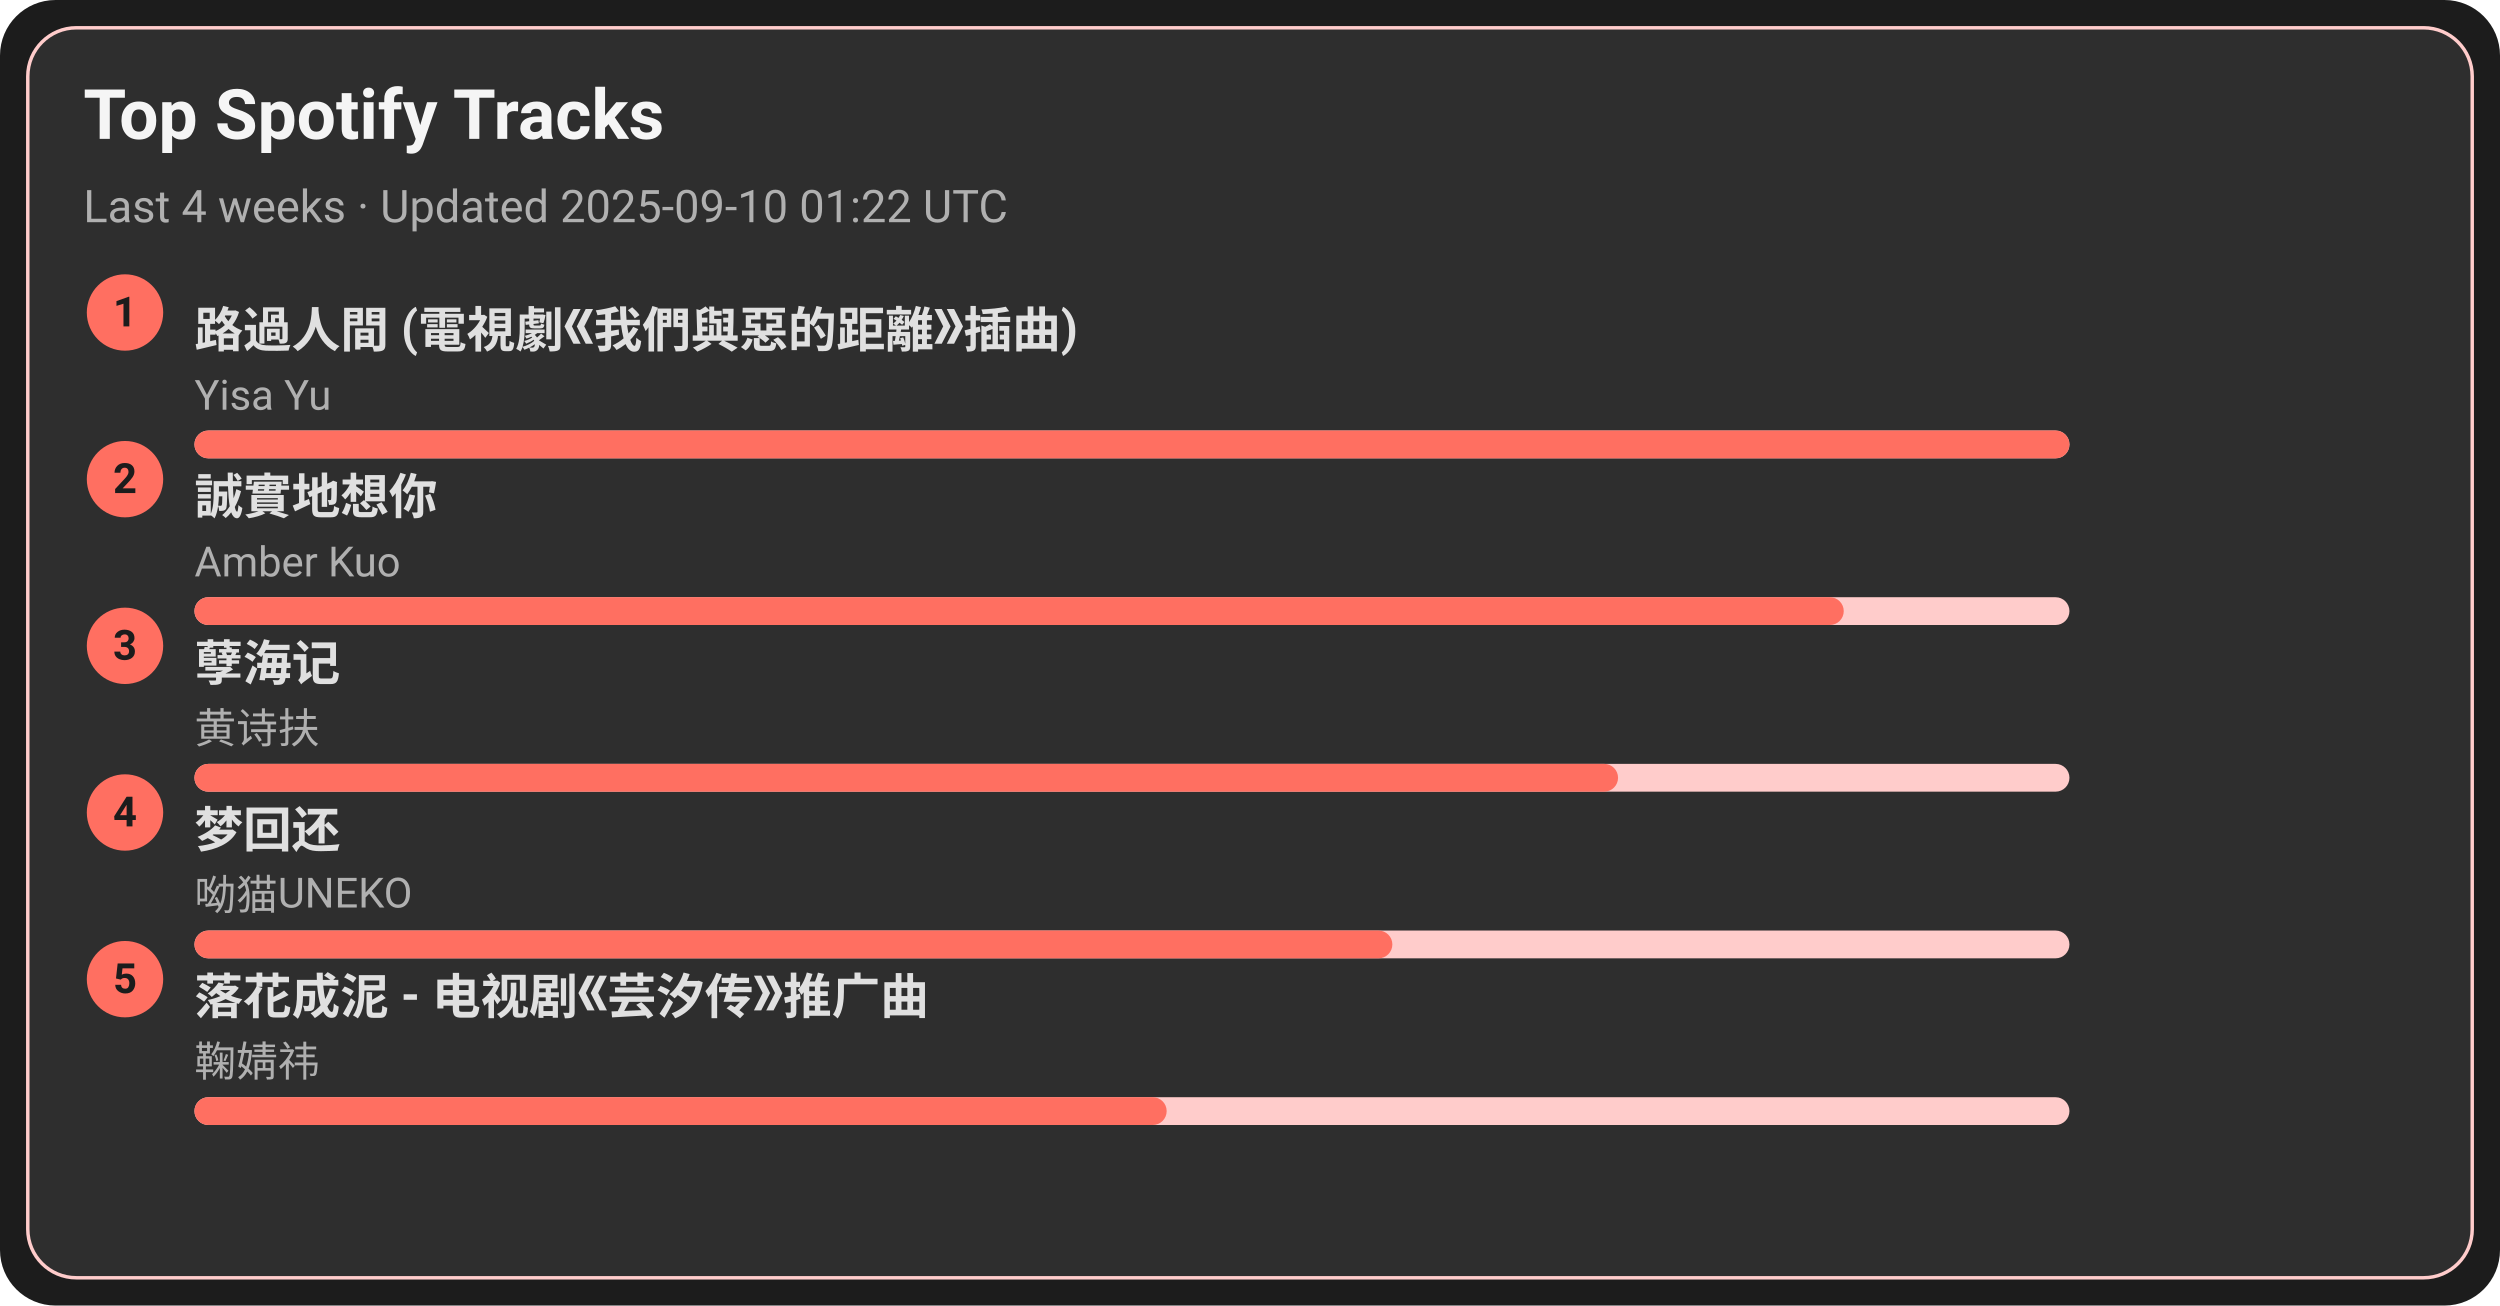
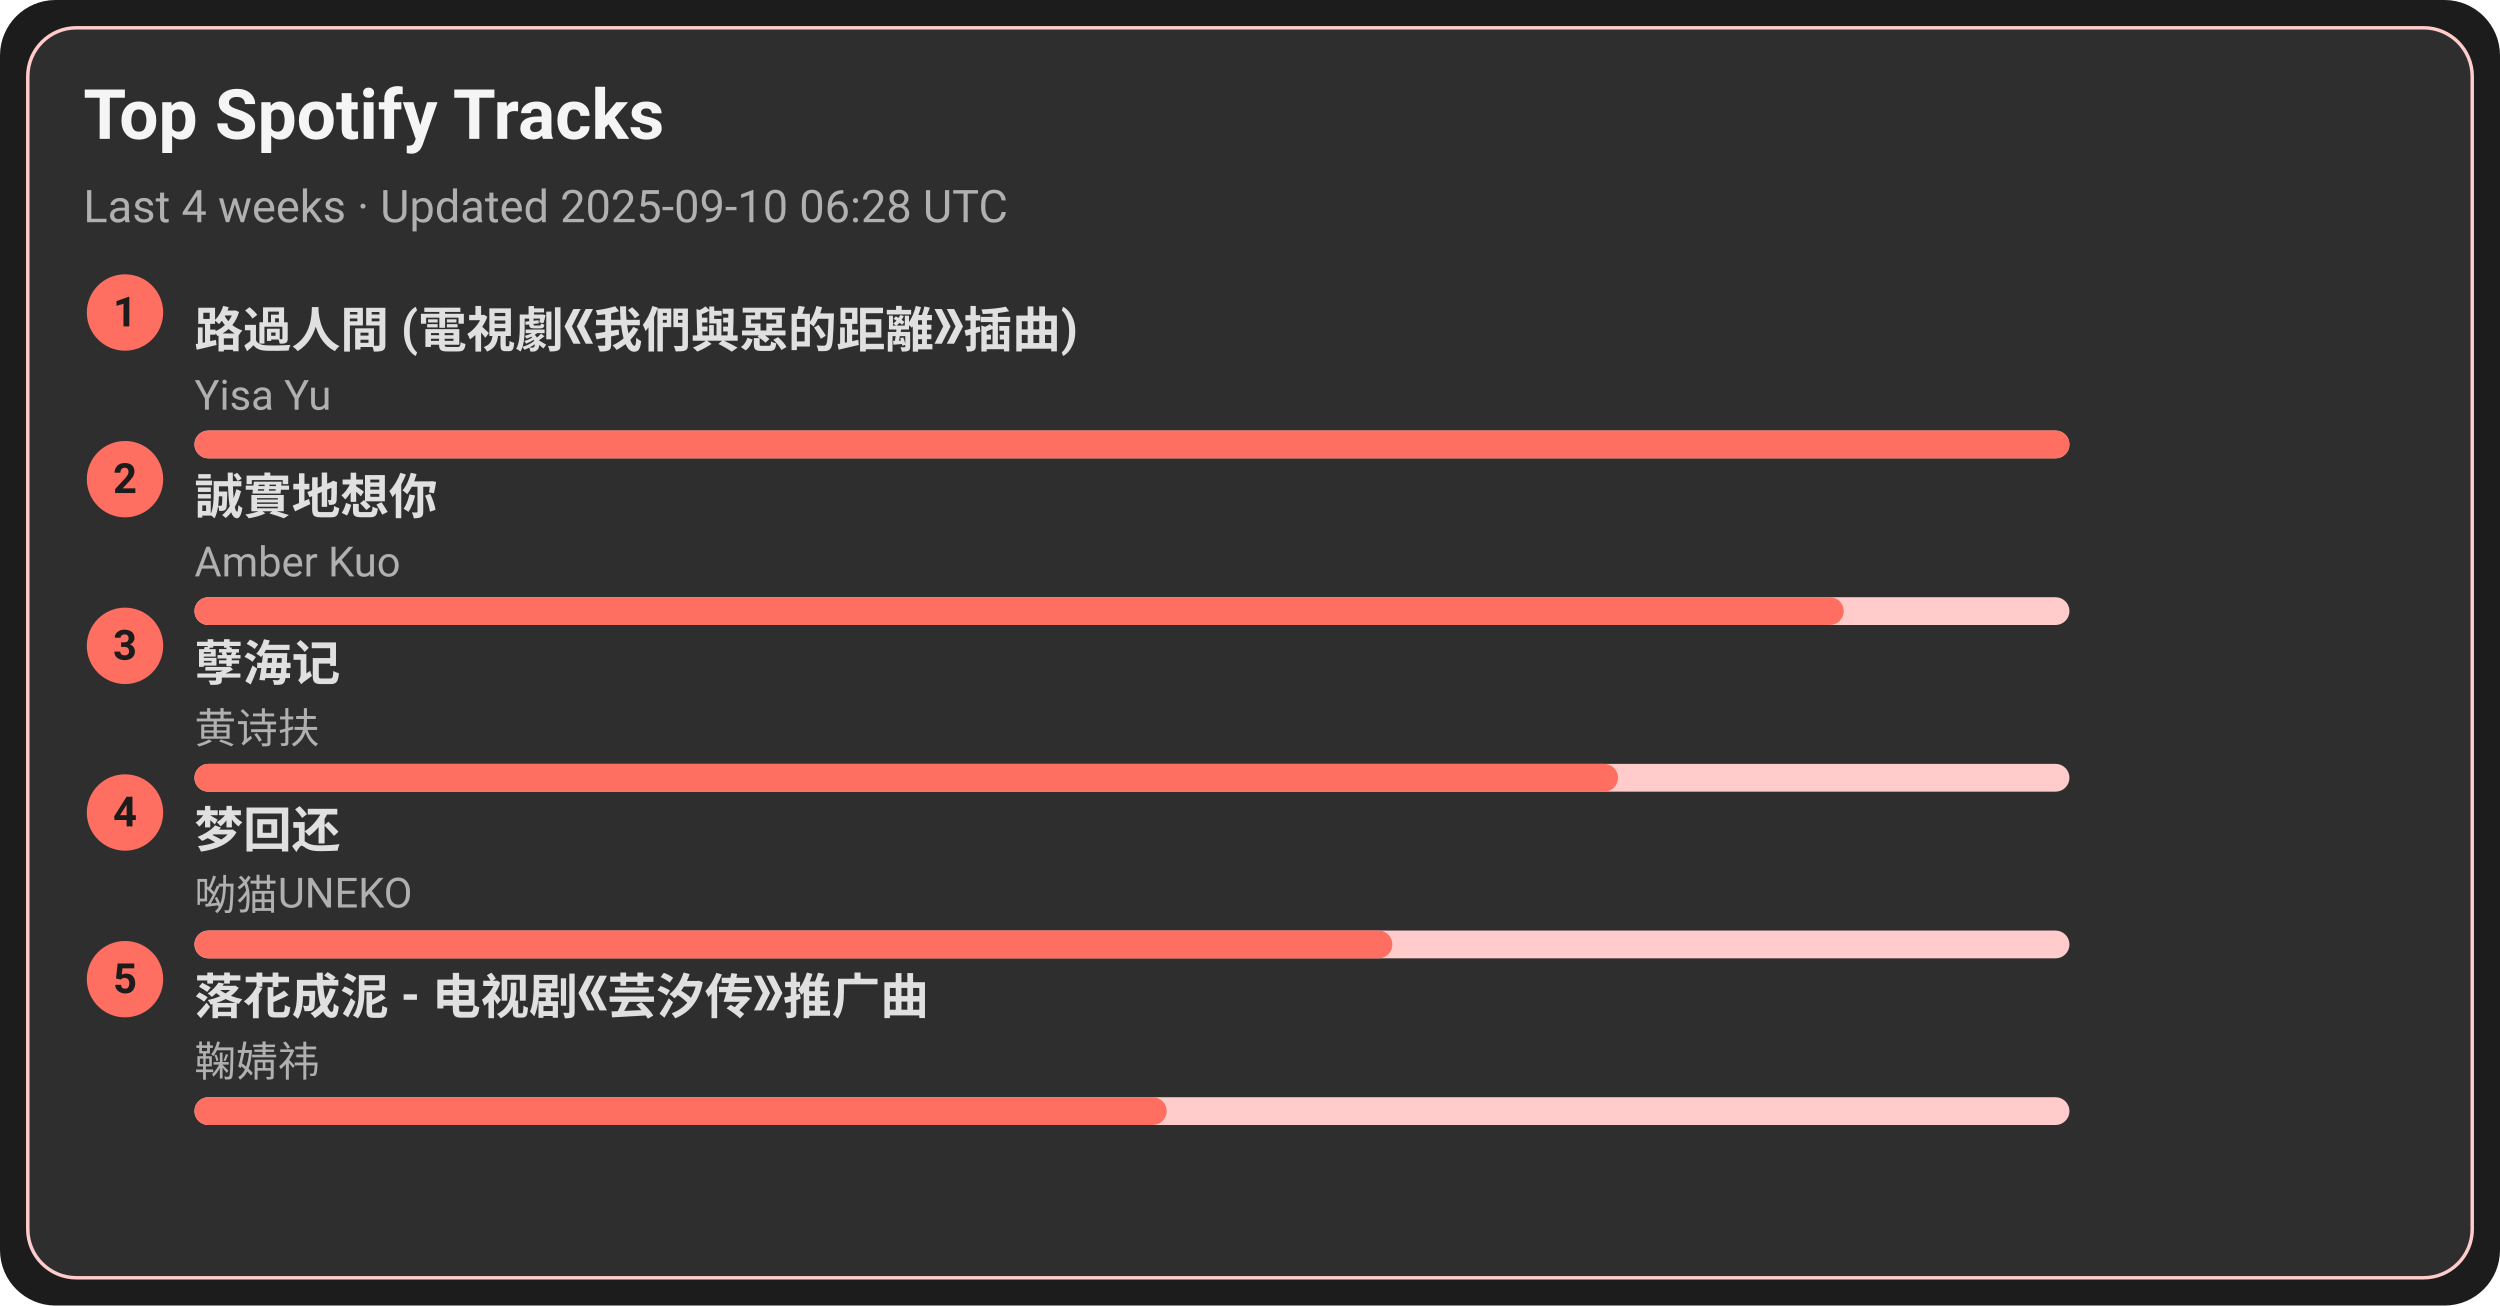
<svg xmlns="http://www.w3.org/2000/svg" width="720" height="376" viewBox="0 0 720 376">
  <style>text{font-family:-apple-system,BlinkMacSystemFont,Segoe UI,Roboto,Ubuntu,Helvetica Neue,Arial,Noto Sans,sans-serif}</style>
  <rect width="720" height="376" rx="16" fill="#1c1c1c" />
  <rect x="8" y="8" width="704" height="360" rx="14" fill="#2e2e2e" stroke="#ffcccb" />
  <text x="24" y="40" font-size="20" fill="#f5f5f5" font-weight="600">Top Spotify Tracks</text>
-   <text x="24" y="64" font-size="13" fill="#b0b0b0">Last 4 weeks · Updated 2025-09-10 01:22 UTC</text>
+   <text x="24" y="64" font-size="13" fill="#b0b0b0">Last 4 weeks · Updated 2025-09-10 06:28 UTC</text>
  <circle cx="36" cy="90" r="11" fill="#ff6f61" />
  <text x="36" y="94" text-anchor="middle" font-size="12" fill="#1c1c1c" font-weight="700">1</text>
  <a href="https://open.spotify.com/track/1ZSleGniKMWNrWvK5cGALO" target="_blank" rel="noopener noreferrer">
    <text x="56" y="100" font-size="14" fill="#e0e0e0" font-weight="600">路過人間 (電視劇《我們與惡的距離》插曲)</text>
  </a>
  <text x="56" y="118" font-size="12" fill="#b0b0b0">Yisa Yu</text>
  <rect x="56" y="124" width="540" height="8" rx="4" fill="#ffcccb" />
  <rect x="56" y="124" width="540" height="8" rx="4" fill="#ff6f61" />
  <circle cx="36" cy="138" r="11" fill="#ff6f61" />
  <text x="36" y="142" text-anchor="middle" font-size="12" fill="#1c1c1c" font-weight="700">2</text>
  <a href="https://open.spotify.com/track/1SPZzj8QzOwZoAGKXMGLGJ" target="_blank" rel="noopener noreferrer">
    <text x="56" y="148" font-size="14" fill="#e0e0e0" font-weight="600">誠實地想你</text>
  </a>
  <text x="56" y="166" font-size="12" fill="#b0b0b0">Amber Kuo</text>
  <rect x="56" y="172" width="540" height="8" rx="4" fill="#ffcccb" />
  <rect x="56" y="172" width="475" height="8" rx="4" fill="#ff6f61" />
  <circle cx="36" cy="186" r="11" fill="#ff6f61" />
  <text x="36" y="190" text-anchor="middle" font-size="12" fill="#1c1c1c" font-weight="700">3</text>
  <a href="https://open.spotify.com/track/3eIovUMhirNN6btJbpzNqD" target="_blank" rel="noopener noreferrer">
    <text x="56" y="196" font-size="14" fill="#e0e0e0" font-weight="600">孽海记</text>
  </a>
  <text x="56" y="214" font-size="12" fill="#b0b0b0">黄诗扶</text>
  <rect x="56" y="220" width="540" height="8" rx="4" fill="#ffcccb" />
  <rect x="56" y="220" width="410" height="8" rx="4" fill="#ff6f61" />
  <circle cx="36" cy="234" r="11" fill="#ff6f61" />
  <text x="36" y="238" text-anchor="middle" font-size="12" fill="#1c1c1c" font-weight="700">4</text>
  <a href="https://open.spotify.com/track/6jTK3YxlFysC8g0Ye9tbPK" target="_blank" rel="noopener noreferrer">
    <text x="56" y="244" font-size="14" fill="#e0e0e0" font-weight="600">梦回还</text>
  </a>
  <text x="56" y="262" font-size="12" fill="#b0b0b0">呦猫UNEKO</text>
  <rect x="56" y="268" width="540" height="8" rx="4" fill="#ffcccb" />
  <rect x="56" y="268" width="345" height="8" rx="4" fill="#ff6f61" />
  <circle cx="36" cy="282" r="11" fill="#ff6f61" />
  <text x="36" y="286" text-anchor="middle" font-size="12" fill="#1c1c1c" font-weight="700">5</text>
  <a href="https://open.spotify.com/track/3kOZsJz3crGIWWHeoCNa0O" target="_blank" rel="noopener noreferrer">
    <text x="56" y="292" font-size="14" fill="#e0e0e0" font-weight="600">落花成泥 - 电视剧《芸汐传》推广曲</text>
  </a>
  <text x="56" y="310" font-size="12" fill="#b0b0b0">鞠婧祎</text>
  <rect x="56" y="316" width="540" height="8" rx="4" fill="#ffcccb" />
  <rect x="56" y="316" width="280" height="8" rx="4" fill="#ff6f61" />
</svg>
